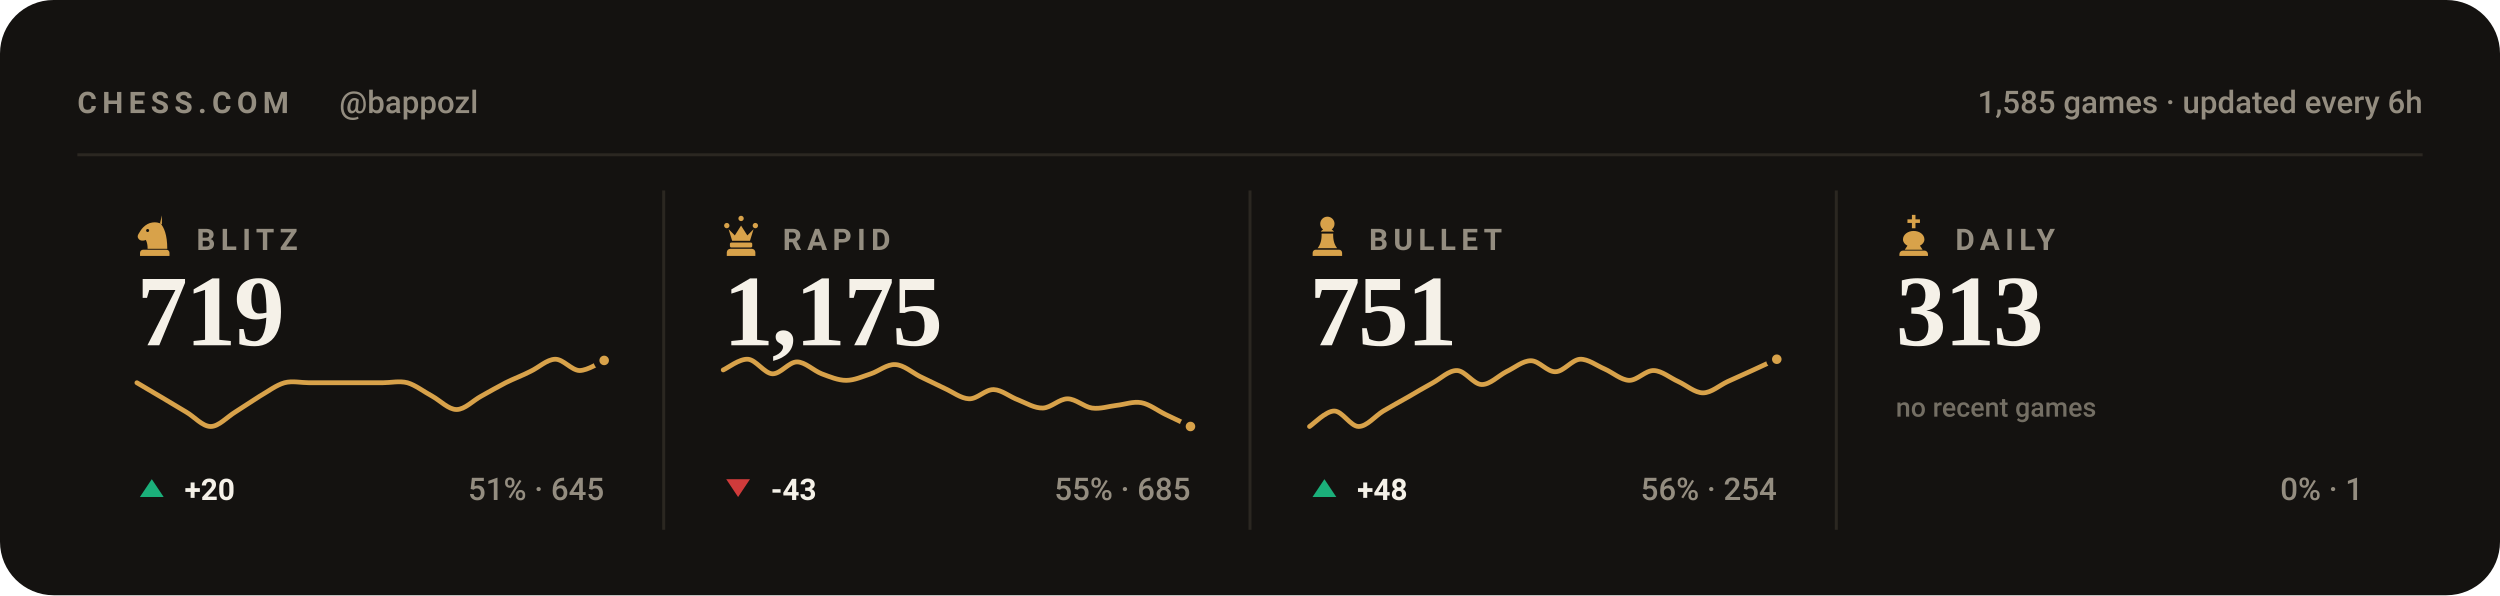
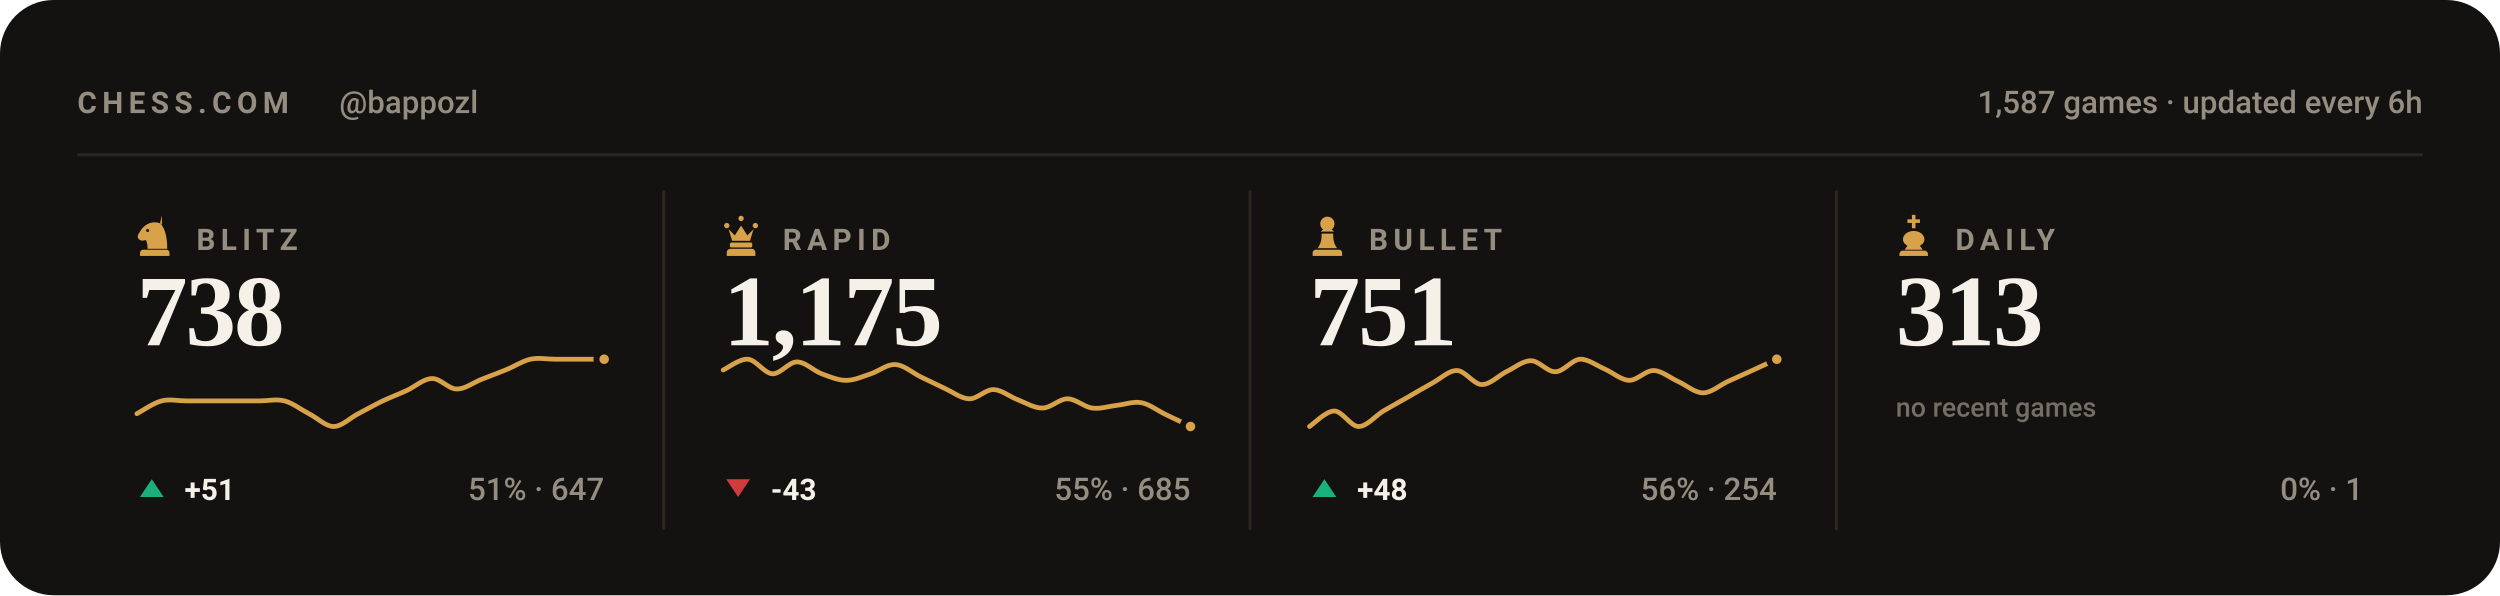
<svg xmlns="http://www.w3.org/2000/svg" viewBox="0 0 840 200" width="840" height="200" role="img" aria-label="Chess.com stats for bappozl across blitz, rapid, bullet and daily">
  <style>svg{font-family:-apple-system,BlinkMacSystemFont,'Segoe UI',Roboto,'Helvetica Neue',Arial,sans-serif}text{fill:#f5f1e8;white-space:pre}.bg{fill:#141210}.acc{fill:#d8a24a}.win{fill:#1baf7a}.draw{fill:#8b8f96}.loss{fill:#d03b3b}.lbl{font-size:10px;font-weight:600;letter-spacing:.18em;fill:#948d80}.cap{font-size:10.5px;font-weight:500;fill:#948d80}.num{font-family:Georgia,'Times New Roman',Times,serif;font-weight:700;letter-spacing:-.02em}.tick{font-size:9px;font-weight:500;fill:#948d80;opacity:.75}.dl{font-size:10px;font-weight:600}.rule{stroke:#2b2721;stroke-width:1;fill:none}.grid{stroke:#2b2721;stroke-width:1;fill:none;opacity:.7}.ln{fill:none;stroke:#d8a24a;stroke-width:2;stroke-linecap:round;stroke-linejoin:round}.ring{stroke:#141210;stroke-width:2}.hollow{fill:none;stroke-width:1.5}.sq{fill:#f5f1e8;opacity:.035}</style>
  <rect class="bg" width="840" height="200" rx="18" />
  <text class="lbl" x="26" y="38">CHESS.COM</text>
  <text class="cap" x="114" y="38">@bappozl</text>
-   <text class="cap" x="814" y="38" text-anchor="end">1,585 games · updated every 6h</text>
+   <text class="cap" x="814" y="38" text-anchor="end">1,587 games · updated every 6h</text>
  <line class="rule" x1="26" y1="52" x2="814" y2="52" />
  <g class="acc" transform="translate(44.5,71.6) scale(0.15)">
    <path fill-rule="evenodd" d="M66 5l-4 17c9 10 16 27 16 58H34c0-8-1-14-4-20-6 3-13 2-16-2-3-3-3-8 0-12 3-5 6-10 10-14 6-6 13-10 21-11 7-1 14 0 21 4zM37.4 39a3.4 3.4 0 1 0-6.8 0 3.4 3.4 0 1 0 6.8 0zM24 82h52c3.9 0 7 3.1 7 7v7H17v-7c0-3.9 3.1-7 7-7z" />
  </g>
  <text class="lbl" x="66" y="84">BLITZ</text>
-   <text class="num" x="46" y="116" style="font-size:34px">719</text>
-   <path class="ln" style="stroke-width:1.6" d="M46.0 128.6C47.4 129.4 51.5 131.9 54.3 133.5C57.0 135.1 59.8 136.8 62.5 138.4C65.3 140.0 68.0 143.3 70.8 143.3C73.5 143.3 76.3 140.1 79.1 138.4C81.8 136.7 84.6 134.8 87.3 133.1C90.1 131.5 92.8 129.4 95.6 128.6C98.3 127.9 101.1 128.6 103.8 128.6C106.6 128.6 109.4 128.6 112.1 128.6C114.9 128.6 117.6 128.6 120.4 128.6C123.1 128.6 125.9 128.6 128.6 128.6C131.4 128.6 134.1 127.9 136.9 128.6C139.6 129.4 142.4 131.6 145.2 133.1C147.9 134.6 150.7 137.6 153.4 137.6C156.2 137.6 158.9 134.6 161.7 133.1C164.4 131.6 167.2 130.0 169.9 128.6C172.7 127.2 175.5 126.2 178.2 124.8C181.0 123.5 183.7 120.8 186.5 120.7C189.2 120.6 192.0 124.4 194.7 124.5C197.5 124.5 201.6 121.7 203.0 121.1" />
-   <circle class="acc ring" cx="203.0" cy="121.1" r="2.6" />
+   <text class="num" x="46" y="116" style="font-size:34px">738</text>
+   <path class="ln" style="stroke-width:1.6" d="M46.0 139.0C47.4 138.3 51.5 135.4 54.3 134.7C57.0 134.0 59.8 134.7 62.5 134.7C65.3 134.7 68.0 134.7 70.8 134.7C73.5 134.7 76.3 134.7 79.1 134.7C81.8 134.7 84.6 134.7 87.3 134.7C90.1 134.7 92.8 134.0 95.6 134.7C98.3 135.4 101.1 137.6 103.8 139.0C106.6 140.4 109.4 143.3 112.1 143.3C114.9 143.3 117.6 140.4 120.4 139.0C123.1 137.6 125.9 136.0 128.6 134.7C131.4 133.4 134.1 132.4 136.9 131.1C139.6 129.8 142.4 127.2 145.2 127.2C147.9 127.1 150.7 130.7 153.4 130.7C156.2 130.8 158.9 128.6 161.7 127.5C164.4 126.4 167.2 125.4 169.9 124.3C172.7 123.2 175.5 121.3 178.2 120.7C181.0 120.1 183.7 120.7 186.5 120.7C189.2 120.7 192.0 120.7 194.7 120.7C197.5 120.7 201.6 120.7 203.0 120.7" />
+   <circle class="acc ring" cx="203.0" cy="120.7" r="2.6" />
  <path fill="#1baf7a" d="M51 161L55 167H47Z" />
-   <text class="dl" x="62" y="168" fill="#1baf7a">+20</text>
-   <text class="cap" x="203" y="168" text-anchor="end">51% · 645</text>
+   <text class="dl" x="62" y="168" fill="#1baf7a">+51</text>
+   <text class="cap" x="203" y="168" text-anchor="end">51% · 647</text>
  <line class="rule" x1="223.0" y1="64" x2="223.0" y2="178" />
  <g class="acc" transform="translate(241.5,71.6) scale(0.15)">
    <path d="M18 22a6 6 0 1 1 0 12 6 6 0 0 1 0-12zm64 0a6 6 0 1 1 0 12 6 6 0 0 1 0-12zM50 6a6 6 0 1 1 0 12 6 6 0 0 1 0-12zM22 36l8 26h40l8-26-14 14-14-22-14 22zM28 66h44c1.6 0 3 1.3 3 3v5c0 1.6-1.4 3-3 3H28c-1.6 0-3-1.4-3-3v-5c0-1.7 1.4-3 3-3zM26 80h48c4.4 0 8 3.6 8 8v8H18v-8c0-4.4 3.6-8 8-8z" />
  </g>
  <text class="lbl" x="263" y="84">RAPID</text>
  <text class="num" x="243" y="116" style="font-size:34px">1,175</text>
  <path class="ln" style="stroke-width:1.6" d="M243.0 124.3C244.4 123.7 248.5 120.5 251.3 120.7C254.0 120.9 256.8 125.4 259.5 125.6C262.3 125.7 265.0 121.6 267.8 121.6C270.5 121.6 273.3 124.5 276.1 125.6C278.8 126.6 281.6 127.8 284.3 127.8C287.1 127.8 289.8 126.5 292.6 125.6C295.3 124.7 298.1 122.3 300.8 122.5C303.6 122.6 306.4 125.1 309.1 126.5C311.9 127.8 314.6 129.2 317.4 130.5C320.1 131.7 322.9 133.9 325.6 134.0C328.4 134.1 331.1 130.8 333.9 130.9C336.6 131.0 339.4 133.4 342.2 134.4C344.9 135.5 347.7 137.2 350.4 137.1C353.2 137.0 355.9 134.0 358.7 134.0C361.4 134.0 364.2 136.7 366.9 137.1C369.7 137.5 372.5 136.5 375.2 136.2C378.0 135.9 380.7 134.8 383.5 135.3C386.2 135.8 389.0 138.0 391.7 139.3C394.5 140.6 398.6 142.6 400.0 143.3" />
  <circle class="acc ring" cx="400.0" cy="143.3" r="2.6" />
  <path fill="#d03b3b" d="M248 167L252 161H244Z" />
  <text class="dl" x="259" y="168" fill="#d03b3b">-43</text>
  <text class="cap" x="400" y="168" text-anchor="end">55% · 685</text>
  <line class="rule" x1="420.0" y1="64" x2="420.0" y2="178" />
  <g class="acc" transform="translate(438.5,71.6) scale(0.15)">
    <path d="M50 8c-8.8 0-16 7.2-16 16 0 5.2 2.5 9.9 6.4 12.8-2.1 1.2-3.9 2.8-5.3 4.7h29.8c-1.4-1.9-3.2-3.5-5.3-4.7C63.5 33.9 66 29.2 66 24c0-8.8-7.2-16-16-16zM37 46c.6 13.6-2.4 24.5-9 32.7h44c-6.6-8.2-9.6-19.1-9-32.7H37zM24 82h52c3.9 0 7 3.1 7 7v7H17v-7c0-3.9 3.1-7 7-7z" />
  </g>
  <text class="lbl" x="460" y="84">BULLET</text>
  <text class="num" x="440" y="116" style="font-size:34px">751</text>
  <path class="ln" style="stroke-width:1.6" d="M440.0 143.3C441.4 142.4 445.5 138.1 448.3 138.1C451.0 138.1 453.8 143.3 456.5 143.3C459.3 143.3 462.0 139.8 464.8 138.1C467.5 136.5 470.3 135.0 473.1 133.4C475.8 131.8 478.6 130.2 481.3 128.7C484.1 127.2 486.8 124.4 489.6 124.5C492.3 124.6 495.1 129.1 497.8 129.2C500.6 129.3 503.4 126.3 506.1 124.9C508.9 123.6 511.6 121.2 514.4 121.2C517.1 121.2 519.9 125.0 522.6 124.9C525.4 124.9 528.1 120.9 530.9 120.7C533.6 120.6 536.4 122.8 539.2 124.0C541.9 125.2 544.7 127.7 547.4 127.8C550.2 127.8 552.9 124.4 555.7 124.5C558.4 124.6 561.2 127.0 563.9 128.2C566.7 129.5 569.5 132.0 572.2 132.0C575.0 132.0 577.7 129.5 580.5 128.2C583.2 127.0 586.0 125.7 588.7 124.5C591.5 123.2 595.6 121.3 597.0 120.7" />
  <circle class="acc ring" cx="597.0" cy="120.7" r="2.6" />
  <path fill="#1baf7a" d="M445 161L449 167H441Z" />
  <text class="dl" x="456" y="168" fill="#1baf7a">+48</text>
  <text class="cap" x="597" y="168" text-anchor="end">56% · 254</text>
  <line class="rule" x1="617.0" y1="64" x2="617.0" y2="178" />
  <g class="acc" transform="translate(635.5,71.6) scale(0.15)">
    <path d="M46 4h8v10h10v8H54v12h-8V22H36v-8h10V4zM50 40c-13 0-24 8-24 19 0 6 4 11 10 14l-6 9h40l-6-9c6-3 10-8 10-14 0-11-11-19-24-19zM26 84h48c4.4 0 8 3.6 8 8v4H18v-4c0-4.4 3.6-8 8-8z" />
  </g>
  <text class="lbl" x="657" y="84">DAILY</text>
  <text class="num" x="637" y="116" style="font-size:34px">313</text>
  <text class="tick" x="637" y="140">no recent games</text>
  <text class="cap" x="794" y="168" text-anchor="end">0% · 1</text>
</svg>
